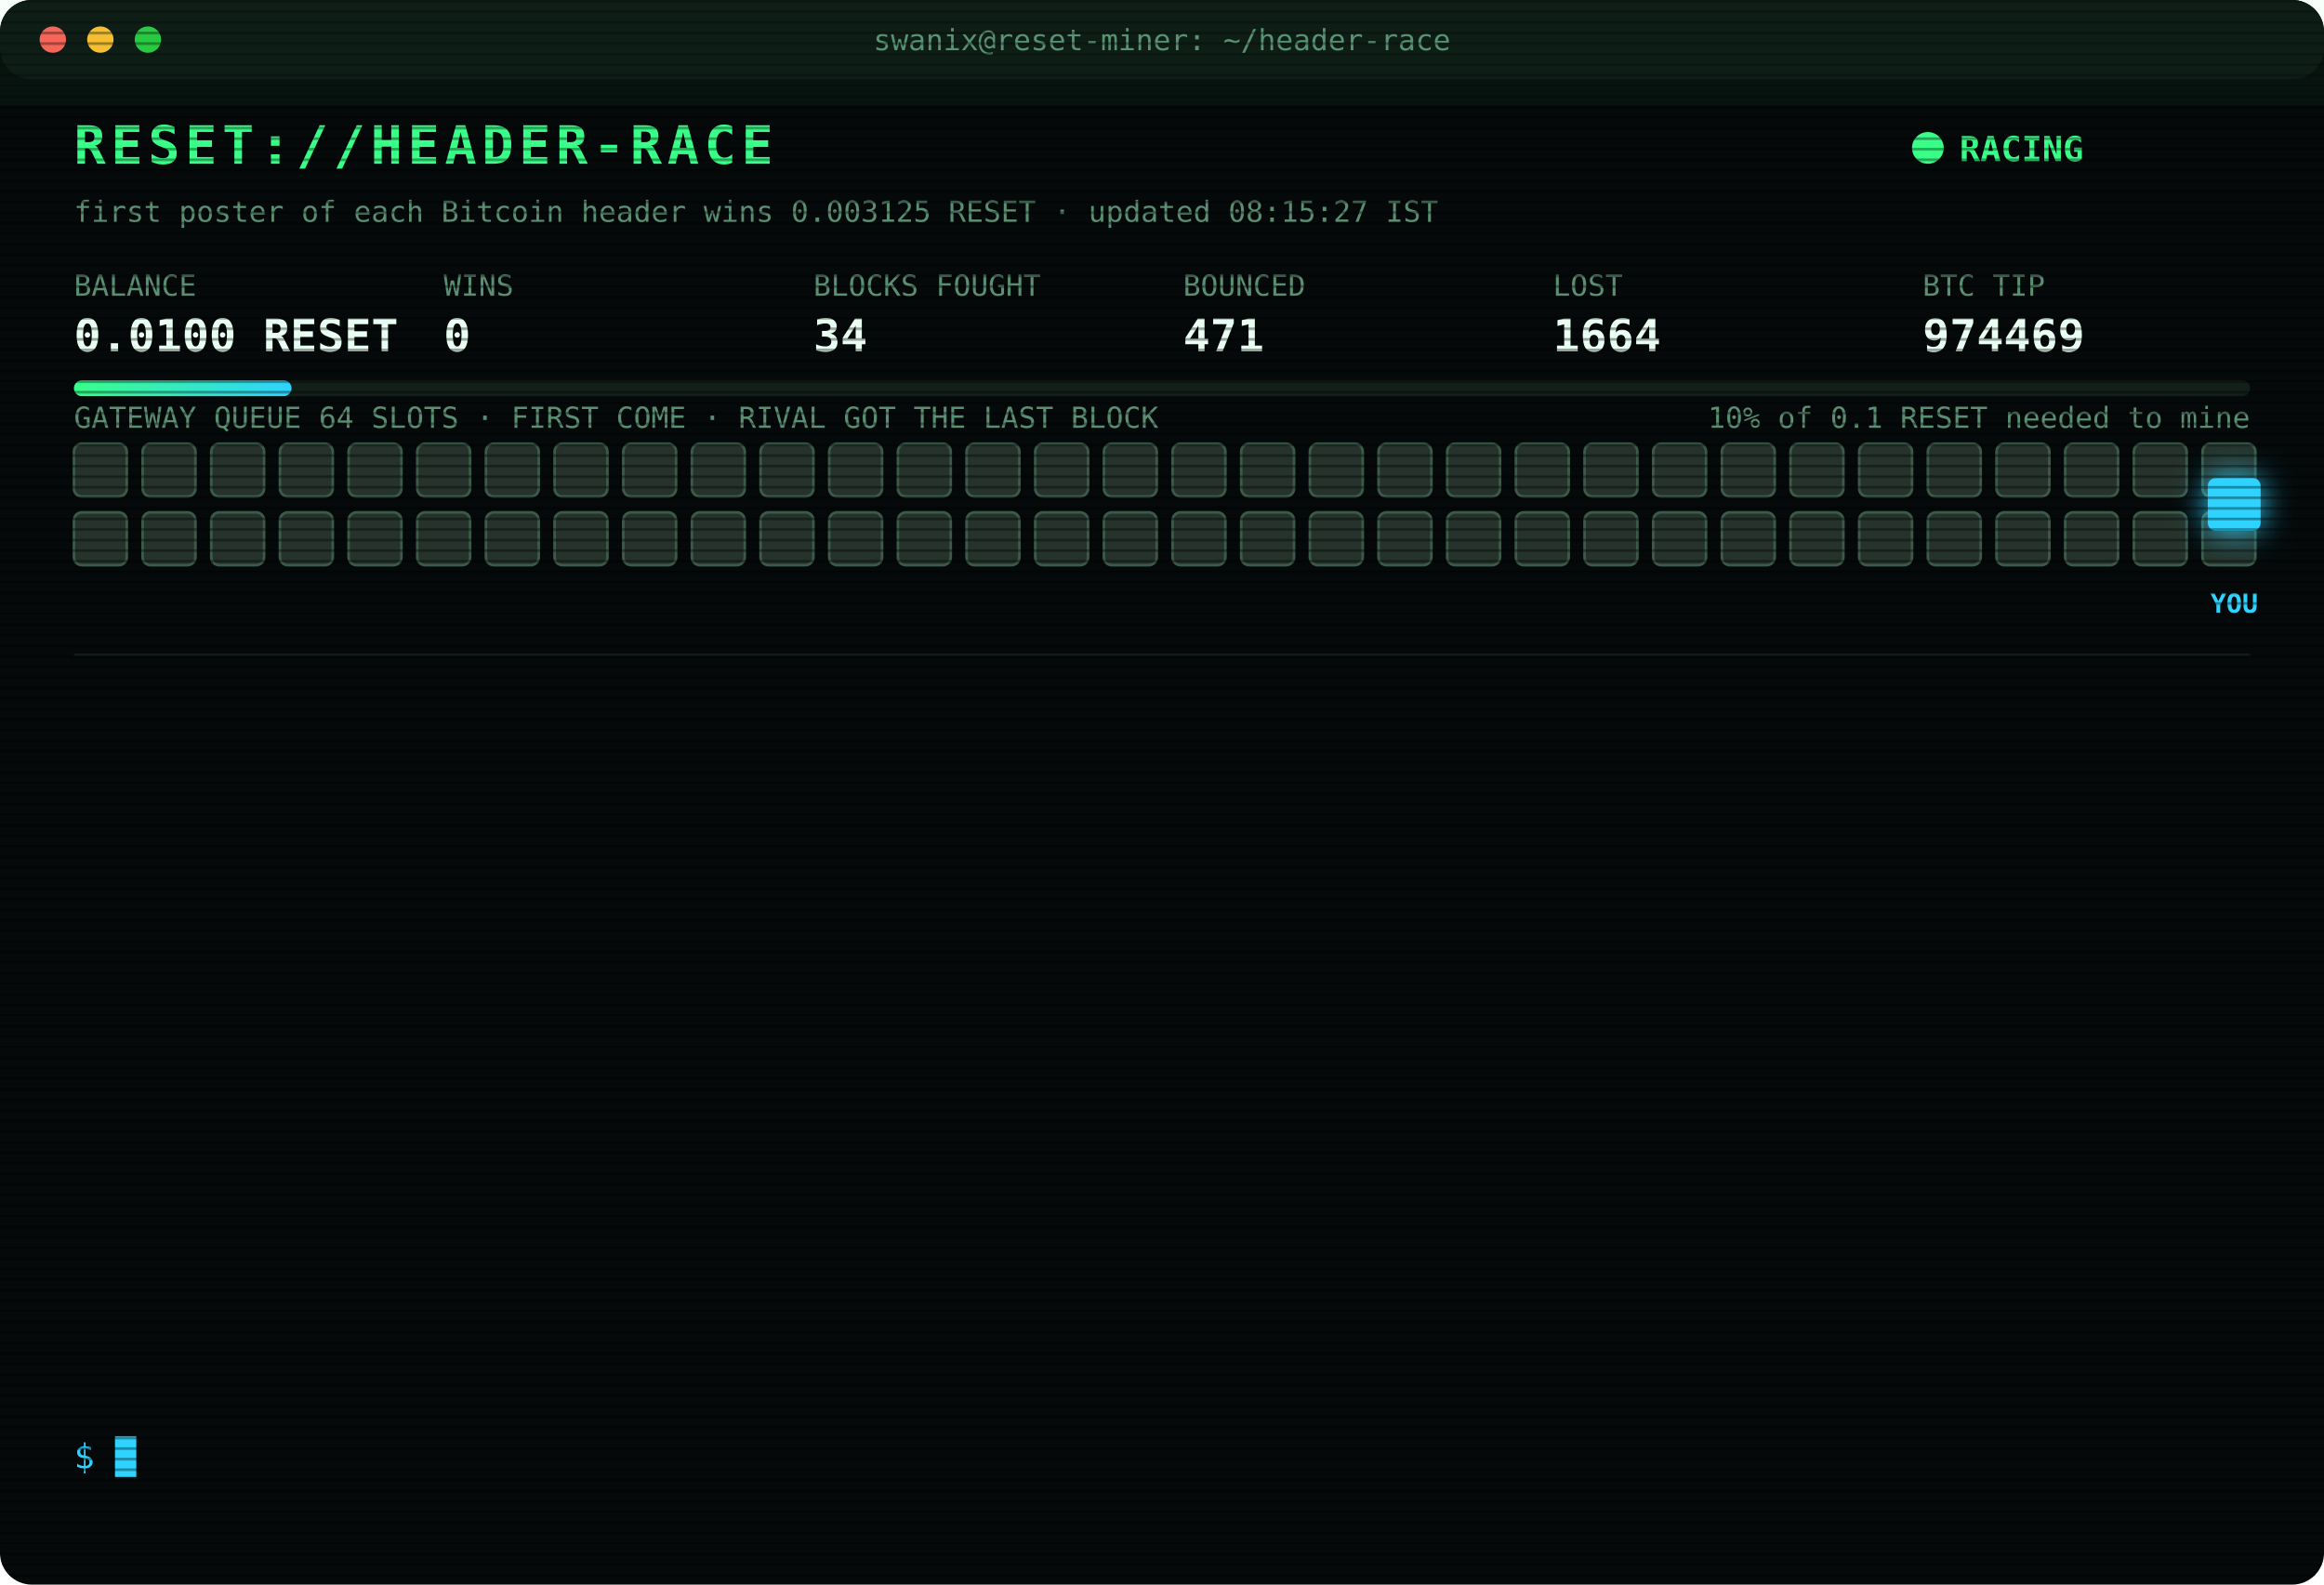
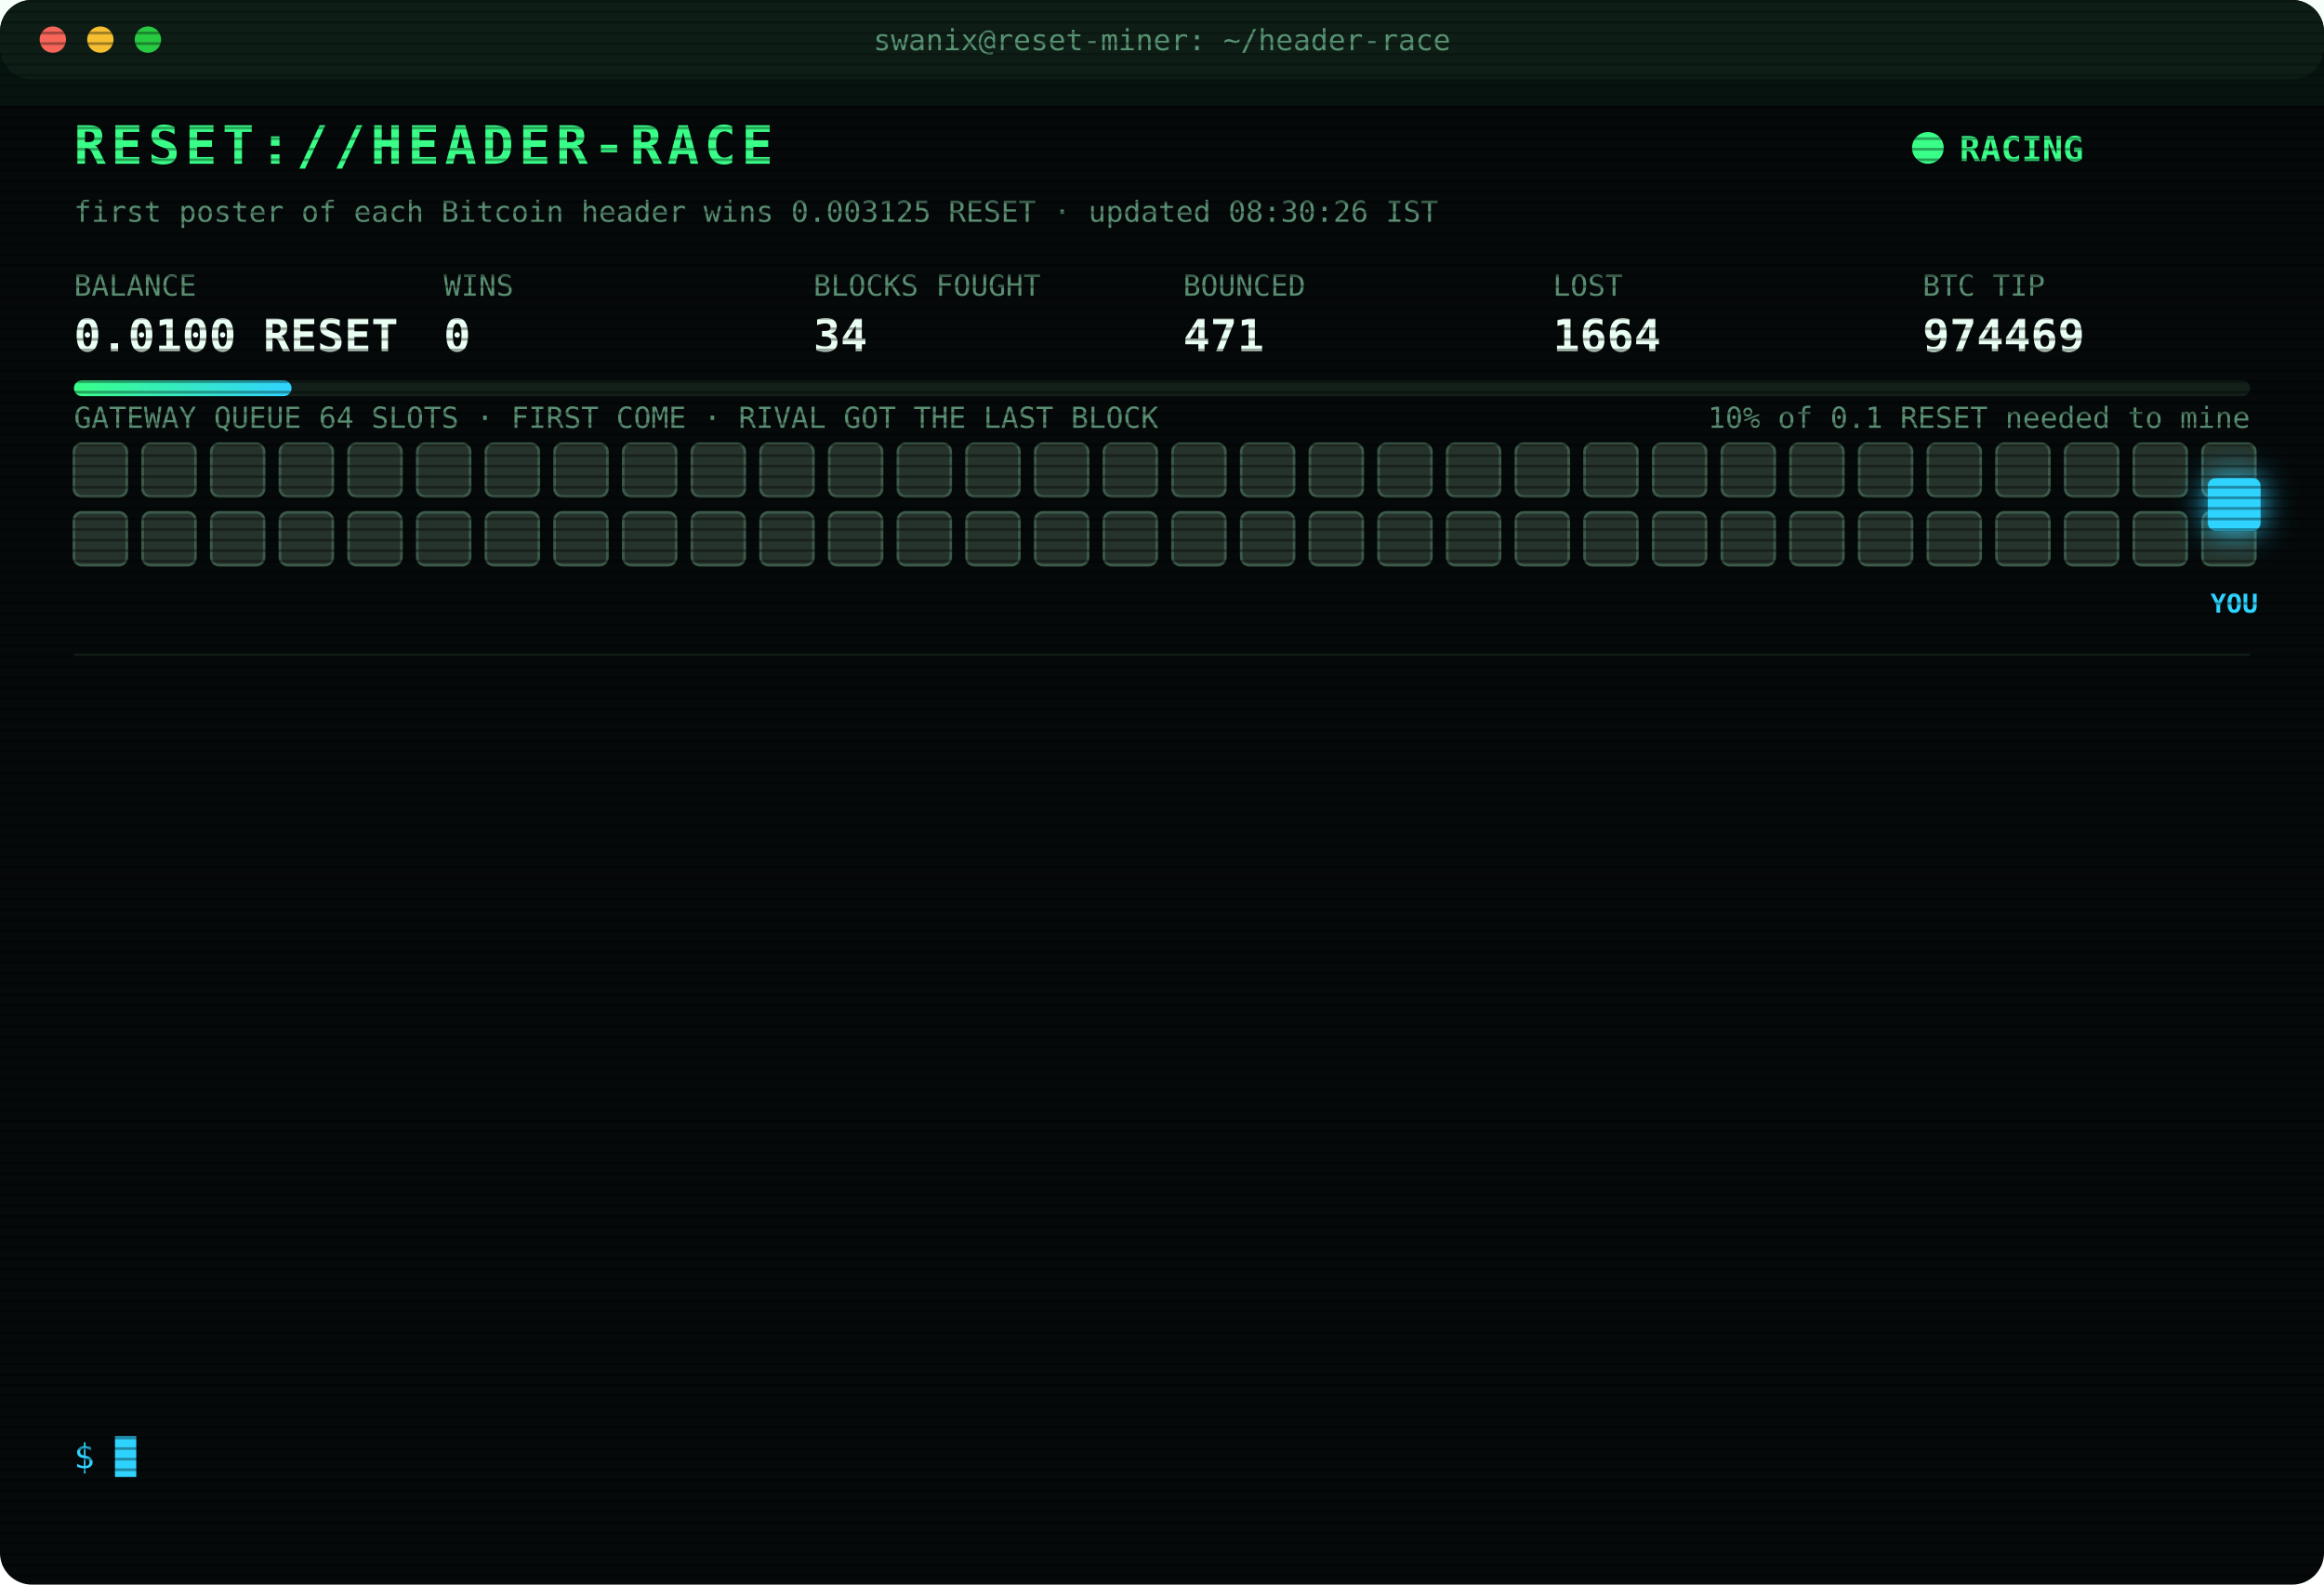
<svg xmlns="http://www.w3.org/2000/svg" width="880" height="600" viewBox="0 0 880 600" font-family="ui-monospace,SFMono-Regular,Menlo,Consolas,monospace">
  <style>
text{font-size:13px;fill:#7CFFB2}
.title{font-size:20px;font-weight:700;fill:#39FF88;letter-spacing:2px;animation:glitch 3s infinite steps(1)}
.sub{fill:#2fd3ff}.k{fill:#5a8f73;font-size:11px}.v{font-size:17px;font-weight:700;fill:#eafff3}
.ts{fill:#3f6b56}.boot{fill:#2fd3ff}.dim{fill:#5a8f73}.bad{fill:#ff4d6d}.warn{fill:#ffd23f}.mag{fill:#ff5cf0}.win{fill:#39FF88;font-weight:700}
.tag{font-size:10px;fill:#2fd3ff;font-weight:700}
.rival{fill:#26332c;stroke:#3c5a49;animation:jam 1.2s infinite alternate}
.idle{fill:#141c18;stroke:#22302a;animation:breathe 4s infinite}
.me{fill:#2fd3ff;filter:drop-shadow(0 0 6px #2fd3ff)}
.hover{animation:nudge 1.1s infinite ease-in-out}.bounce{animation:kick 1.4s infinite}
.ln{opacity:0;animation:in .4s forwards}
.cur{animation:blink 1s infinite steps(1)}
.scan{animation:scan 6s infinite linear}
.led{animation:blink 1.4s infinite}
@keyframes in{from{opacity:0;transform:translateX(-6px)}to{opacity:1;transform:none}}
@keyframes blink{50%{opacity:0}}
@keyframes jam{to{fill:#33463b}}
@keyframes breathe{50%{opacity:.4}}
@keyframes nudge{50%{transform:translateX(-10px)}}
@keyframes kick{0%,100%{transform:none}30%{transform:translateX(-14px)}55%{transform:translateX(10px) translateY(-6px)}}
@keyframes glitch{0%,92%{transform:none}93%{transform:translateX(2px);fill:#ff4d6d}95%{transform:translateX(-2px);fill:#2fd3ff}97%{transform:none}}
@keyframes scan{from{transform:translateY(-40px)}to{transform:translateY(600px)}}
</style>
  <defs>
    <pattern id="sl" width="4" height="4" patternUnits="userSpaceOnUse">
      <rect width="4" height="1" fill="#000" opacity=".35" />
    </pattern>
    <linearGradient id="bar">
      <stop offset="0" stop-color="#39FF88" />
      <stop offset="1" stop-color="#2fd3ff" />
    </linearGradient>
  </defs>
  <rect width="880" height="600" rx="12" fill="#05090a" />
  <rect width="880" height="30" rx="12" fill="#0d1512" />
  <circle cx="20" cy="15" r="5" fill="#ff5f57" />
  <circle cx="38" cy="15" r="5" fill="#febc2e" />
  <circle cx="56" cy="15" r="5" fill="#28c840" />
  <text x="440" y="19" text-anchor="middle" class="k">swanix@reset-miner: ~/header-race</text>
  <text x="28" y="62" class="title">RESET://HEADER-RACE</text>
  <circle class="led" cx="730" cy="56" r="6" fill="#39FF88" />
  <text x="742" y="61" class="win">RACING</text>
-   <text x="28" y="84" class="k">first poster of each Bitcoin header wins 0.003125 RESET · updated 08:15:27 IST</text>
+   <text x="28" y="84" class="k">first poster of each Bitcoin header wins 0.003125 RESET · updated 08:30:26 IST</text>
  <text x="28" y="112" class="k">BALANCE</text>
  <text x="28" y="133" class="v">0.0100 RESET</text>
  <text x="168" y="112" class="k">WINS</text>
  <text x="168" y="133" class="v">0</text>
  <text x="308" y="112" class="k">BLOCKS FOUGHT</text>
  <text x="308" y="133" class="v">34</text>
  <text x="448" y="112" class="k">BOUNCED</text>
  <text x="448" y="133" class="v">471</text>
  <text x="588" y="112" class="k">LOST</text>
  <text x="588" y="133" class="v">1664</text>
  <text x="728" y="112" class="k">BTC TIP</text>
  <text x="728" y="133" class="v">974469</text>
  <rect x="28" y="144" width="824" height="6" rx="3" fill="#13201a" />
  <rect x="28" y="144" width="82.4" height="6" rx="3" fill="url(#bar)" />
  <text x="852" y="162" text-anchor="end" class="k">10% of 0.1 RESET needed to mine</text>
  <text x="28" y="162" class="k">GATEWAY QUEUE 64 SLOTS · FIRST COME · RIVAL GOT THE LAST BLOCK</text>
  <rect class="rival" x="28" y="168" width="20" height="20" rx="3" style="animation-delay:0.00s" />
  <rect class="rival" x="54" y="168" width="20" height="20" rx="3" style="animation-delay:0.05s" />
  <rect class="rival" x="80" y="168" width="20" height="20" rx="3" style="animation-delay:0.10s" />
  <rect class="rival" x="106" y="168" width="20" height="20" rx="3" style="animation-delay:0.15s" />
  <rect class="rival" x="132" y="168" width="20" height="20" rx="3" style="animation-delay:0.20s" />
  <rect class="rival" x="158" y="168" width="20" height="20" rx="3" style="animation-delay:0.25s" />
  <rect class="rival" x="184" y="168" width="20" height="20" rx="3" style="animation-delay:0.30s" />
  <rect class="rival" x="210" y="168" width="20" height="20" rx="3" style="animation-delay:0.35s" />
  <rect class="rival" x="236" y="168" width="20" height="20" rx="3" style="animation-delay:0.40s" />
  <rect class="rival" x="262" y="168" width="20" height="20" rx="3" style="animation-delay:0.45s" />
  <rect class="rival" x="288" y="168" width="20" height="20" rx="3" style="animation-delay:0.50s" />
  <rect class="rival" x="314" y="168" width="20" height="20" rx="3" style="animation-delay:0.55s" />
  <rect class="rival" x="340" y="168" width="20" height="20" rx="3" style="animation-delay:0.60s" />
  <rect class="rival" x="366" y="168" width="20" height="20" rx="3" style="animation-delay:0.65s" />
  <rect class="rival" x="392" y="168" width="20" height="20" rx="3" style="animation-delay:0.70s" />
  <rect class="rival" x="418" y="168" width="20" height="20" rx="3" style="animation-delay:0.75s" />
  <rect class="rival" x="444" y="168" width="20" height="20" rx="3" style="animation-delay:0.80s" />
  <rect class="rival" x="470" y="168" width="20" height="20" rx="3" style="animation-delay:0.85s" />
  <rect class="rival" x="496" y="168" width="20" height="20" rx="3" style="animation-delay:0.90s" />
  <rect class="rival" x="522" y="168" width="20" height="20" rx="3" style="animation-delay:0.95s" />
  <rect class="rival" x="548" y="168" width="20" height="20" rx="3" style="animation-delay:1.00s" />
  <rect class="rival" x="574" y="168" width="20" height="20" rx="3" style="animation-delay:1.05s" />
  <rect class="rival" x="600" y="168" width="20" height="20" rx="3" style="animation-delay:1.10s" />
  <rect class="rival" x="626" y="168" width="20" height="20" rx="3" style="animation-delay:1.15s" />
  <rect class="rival" x="652" y="168" width="20" height="20" rx="3" style="animation-delay:1.20s" />
  <rect class="rival" x="678" y="168" width="20" height="20" rx="3" style="animation-delay:1.25s" />
  <rect class="rival" x="704" y="168" width="20" height="20" rx="3" style="animation-delay:1.30s" />
  <rect class="rival" x="730" y="168" width="20" height="20" rx="3" style="animation-delay:1.35s" />
  <rect class="rival" x="756" y="168" width="20" height="20" rx="3" style="animation-delay:1.40s" />
  <rect class="rival" x="782" y="168" width="20" height="20" rx="3" style="animation-delay:1.45s" />
  <rect class="rival" x="808" y="168" width="20" height="20" rx="3" style="animation-delay:1.50s" />
  <rect class="rival" x="834" y="168" width="20" height="20" rx="3" style="animation-delay:1.55s" />
  <rect class="rival" x="28" y="194" width="20" height="20" rx="3" style="animation-delay:1.60s" />
  <rect class="rival" x="54" y="194" width="20" height="20" rx="3" style="animation-delay:1.65s" />
  <rect class="rival" x="80" y="194" width="20" height="20" rx="3" style="animation-delay:1.70s" />
  <rect class="rival" x="106" y="194" width="20" height="20" rx="3" style="animation-delay:1.75s" />
  <rect class="rival" x="132" y="194" width="20" height="20" rx="3" style="animation-delay:1.80s" />
  <rect class="rival" x="158" y="194" width="20" height="20" rx="3" style="animation-delay:1.85s" />
  <rect class="rival" x="184" y="194" width="20" height="20" rx="3" style="animation-delay:1.90s" />
  <rect class="rival" x="210" y="194" width="20" height="20" rx="3" style="animation-delay:1.95s" />
  <rect class="rival" x="236" y="194" width="20" height="20" rx="3" style="animation-delay:2.00s" />
  <rect class="rival" x="262" y="194" width="20" height="20" rx="3" style="animation-delay:2.05s" />
  <rect class="rival" x="288" y="194" width="20" height="20" rx="3" style="animation-delay:2.10s" />
  <rect class="rival" x="314" y="194" width="20" height="20" rx="3" style="animation-delay:2.15s" />
  <rect class="rival" x="340" y="194" width="20" height="20" rx="3" style="animation-delay:2.20s" />
  <rect class="rival" x="366" y="194" width="20" height="20" rx="3" style="animation-delay:2.25s" />
  <rect class="rival" x="392" y="194" width="20" height="20" rx="3" style="animation-delay:2.30s" />
  <rect class="rival" x="418" y="194" width="20" height="20" rx="3" style="animation-delay:2.35s" />
  <rect class="rival" x="444" y="194" width="20" height="20" rx="3" style="animation-delay:2.40s" />
  <rect class="rival" x="470" y="194" width="20" height="20" rx="3" style="animation-delay:2.45s" />
  <rect class="rival" x="496" y="194" width="20" height="20" rx="3" style="animation-delay:2.50s" />
  <rect class="rival" x="522" y="194" width="20" height="20" rx="3" style="animation-delay:2.55s" />
  <rect class="rival" x="548" y="194" width="20" height="20" rx="3" style="animation-delay:2.60s" />
  <rect class="rival" x="574" y="194" width="20" height="20" rx="3" style="animation-delay:2.65s" />
  <rect class="rival" x="600" y="194" width="20" height="20" rx="3" style="animation-delay:2.70s" />
  <rect class="rival" x="626" y="194" width="20" height="20" rx="3" style="animation-delay:2.75s" />
  <rect class="rival" x="652" y="194" width="20" height="20" rx="3" style="animation-delay:2.80s" />
  <rect class="rival" x="678" y="194" width="20" height="20" rx="3" style="animation-delay:2.85s" />
  <rect class="rival" x="704" y="194" width="20" height="20" rx="3" style="animation-delay:2.90s" />
  <rect class="rival" x="730" y="194" width="20" height="20" rx="3" style="animation-delay:2.95s" />
  <rect class="rival" x="756" y="194" width="20" height="20" rx="3" style="animation-delay:3.00s" />
  <rect class="rival" x="782" y="194" width="20" height="20" rx="3" style="animation-delay:3.05s" />
  <rect class="rival" x="808" y="194" width="20" height="20" rx="3" style="animation-delay:3.10s" />
  <rect class="rival" x="834" y="194" width="20" height="20" rx="3" style="animation-delay:3.15s" />
  <g class="hover">
    <rect class="me" x="836" y="181" width="20" height="20" rx="3" />
    <text class="tag" x="846" y="232" text-anchor="middle">YOU</text>
  </g>
  <line x1="28" x2="852" y1="248" y2="248" stroke="#13201a" />
  <g class="ln" style="animation-delay:0.40s">
    <text x="28" y="270" class="ts">05:24:02</text>
    <text x="104" y="270" class="bad">[LOST] #974457 taken by a rival miner</text>
  </g>
  <g class="ln" style="animation-delay:0.65s">
    <text x="28" y="292" class="ts">05:31:04</text>
    <text x="104" y="292" class="bad">[LOST] #974458 taken by a rival miner</text>
  </g>
  <g class="ln" style="animation-delay:0.90s">
    <text x="28" y="314" class="ts">06:14:37</text>
    <text x="104" y="314" class="bad">[LOST] #974461 taken by a rival miner</text>
  </g>
  <g class="ln" style="animation-delay:1.15s">
    <text x="28" y="336" class="ts">06:15:18</text>
    <text x="104" y="336" class="bad">[LOST] #974462 taken by a rival miner</text>
  </g>
  <g class="ln" style="animation-delay:1.40s">
    <text x="28" y="358" class="ts">06:18:52</text>
    <text x="104" y="358" class="bad">[LOST] #974463 taken by a rival miner</text>
  </g>
  <g class="ln" style="animation-delay:1.65s">
    <text x="28" y="380" class="ts">06:25:21</text>
    <text x="104" y="380" class="bad">[LOST] #974464 taken by a rival miner</text>
  </g>
  <g class="ln" style="animation-delay:1.90s">
    <text x="28" y="402" class="ts">06:38:40</text>
    <text x="104" y="402" class="bad">[LOST] #974465 taken by a rival miner</text>
  </g>
  <g class="ln" style="animation-delay:2.15s">
    <text x="28" y="424" class="ts">06:39:42</text>
    <text x="104" y="424" class="bad">[LOST] #974466 taken by a rival miner</text>
  </g>
  <g class="ln" style="animation-delay:2.40s">
    <text x="28" y="446" class="ts">06:55:31</text>
    <text x="104" y="446" class="dim">[STINT END] calls 777 · wins 0</text>
  </g>
  <g class="ln" style="animation-delay:2.65s">
    <text x="28" y="468" class="ts">07:00:25</text>
    <text x="104" y="468" class="boot">[BOOT] racer v3 online · 3 feeds · stint 340m</text>
  </g>
  <g class="ln" style="animation-delay:2.90s">
    <text x="28" y="490" class="ts">07:37:57</text>
    <text x="104" y="490" class="bad">[LOST] #974467 taken by a rival miner</text>
  </g>
  <g class="ln" style="animation-delay:3.15s">
    <text x="28" y="512" class="ts">07:51:37</text>
    <text x="104" y="512" class="bad">[LOST] #974468 taken by a rival miner</text>
  </g>
  <g class="ln" style="animation-delay:3.40s">
    <text x="28" y="534" class="ts">08:12:51</text>
    <text x="104" y="534" class="bad">[LOST] #974469 taken by a rival miner</text>
  </g>
  <text x="28" y="556" class="sub">$ <tspan class="cur">█</tspan>
  </text>
  <rect width="880" height="600" rx="12" fill="url(#sl)" pointer-events="none" />
  <rect class="scan" width="880" height="40" fill="#39FF88" opacity=".04" />
</svg>
